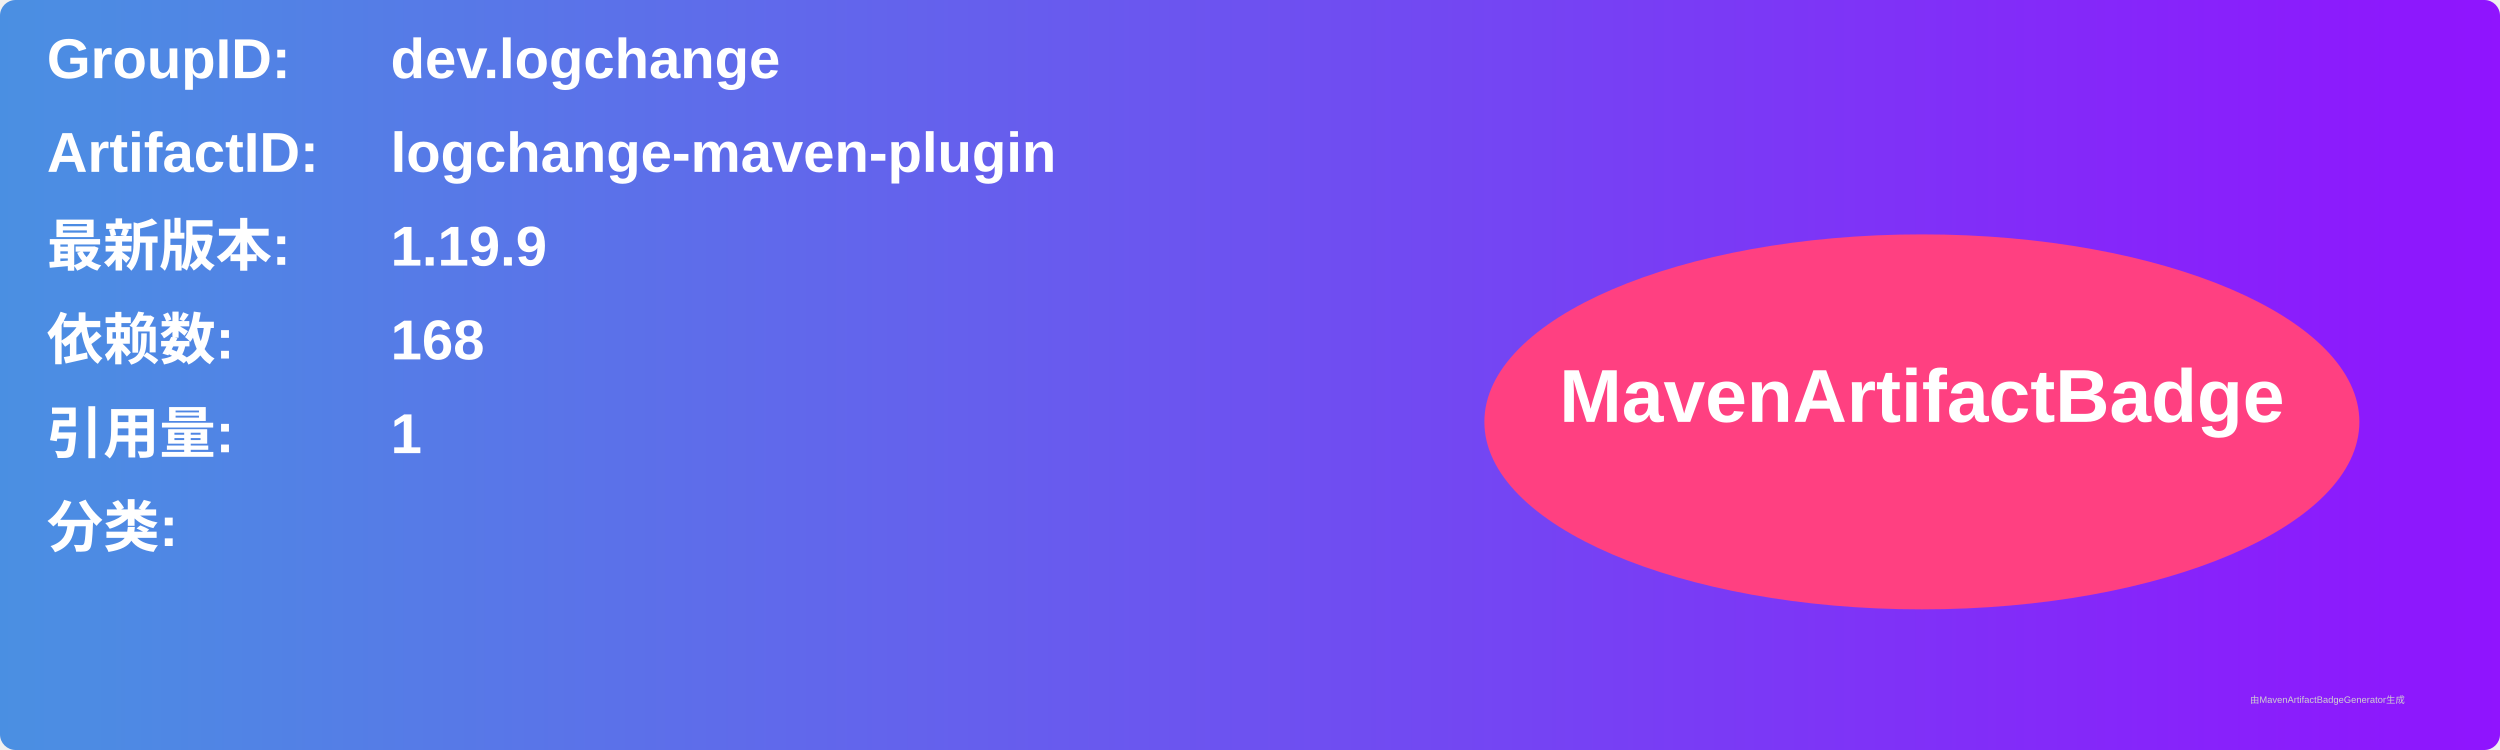
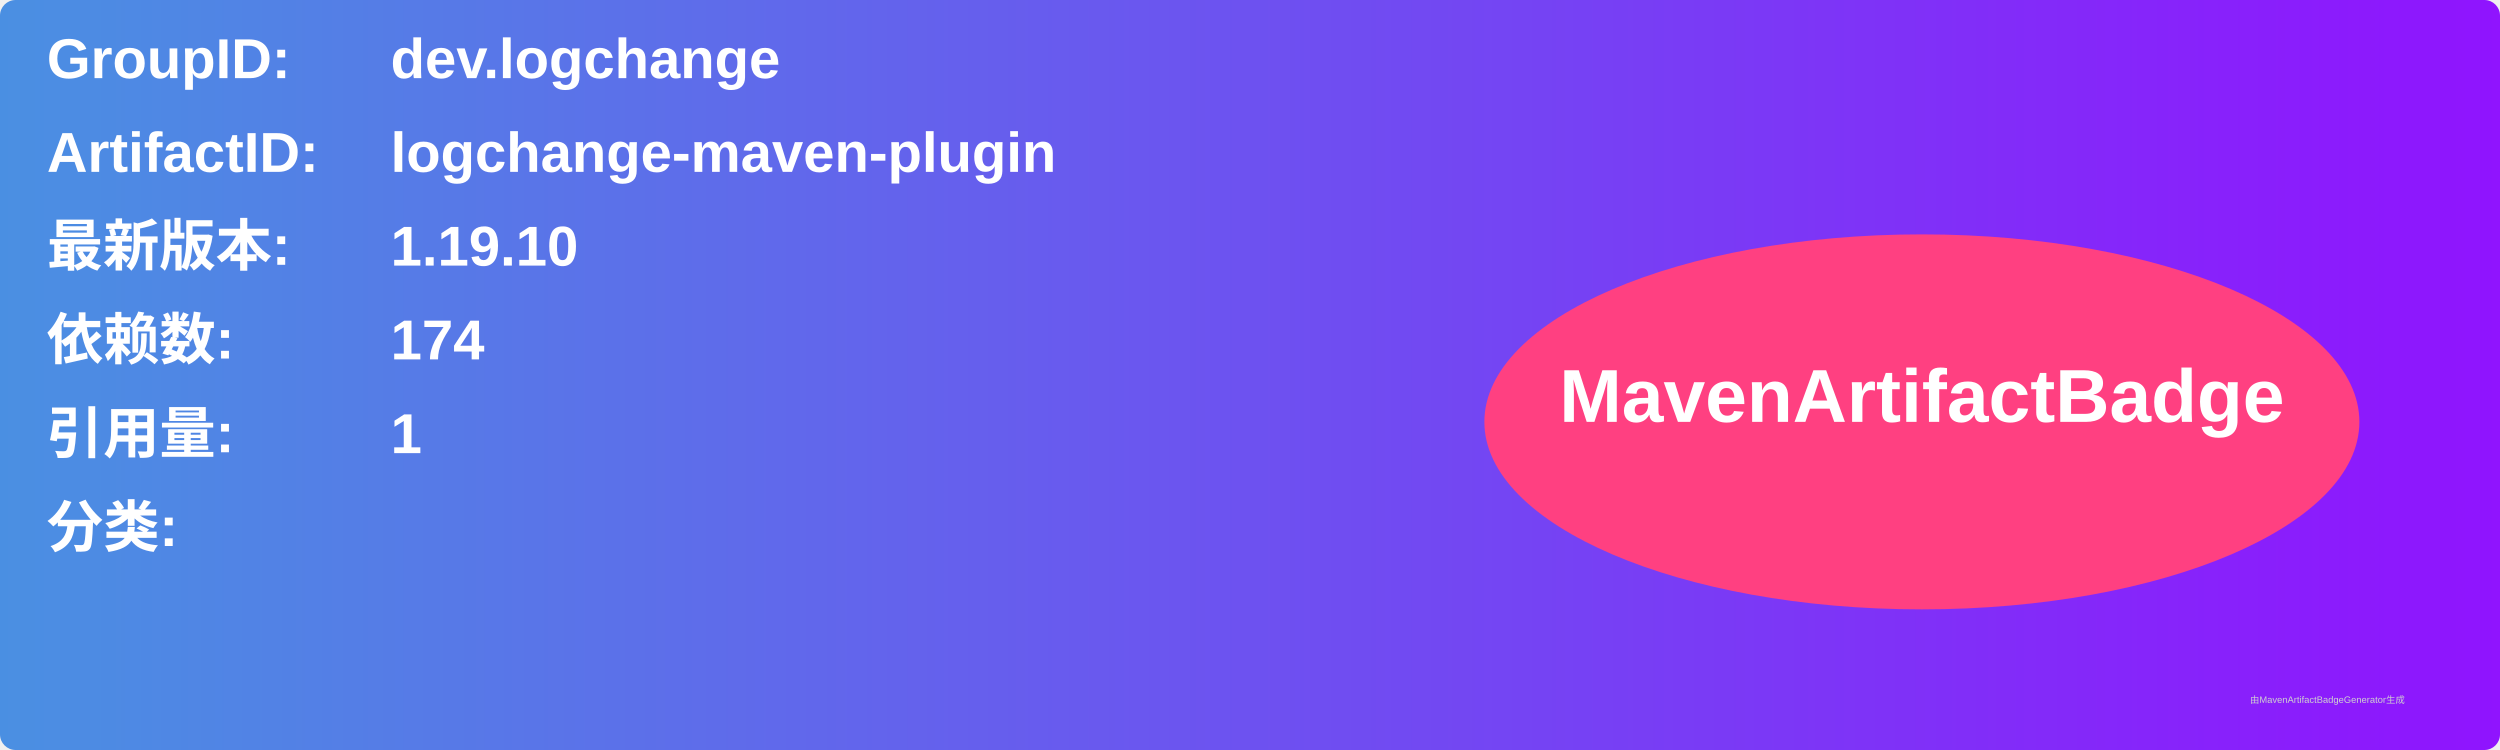
<svg xmlns="http://www.w3.org/2000/svg" width="800" height="240" viewBox="0 0 800 240">
  <linearGradient id="grad" x1="0%" y1="0%" x2="100%" y2="0%">
    <stop offset="0%" stop-color="#4a90e2" />
    <stop offset="100%" stop-color="#9013fe" />
  </linearGradient>
  <rect width="100%" height="100%" rx="5" ry="5" fill="url(#grad)" />
  <g transform="translate(15, 15)">
    <text x="0" y="10" font-family="Arial" font-size="18" fill="white" font-weight="bold" width="260">GroupID:</text>
    <text x="110" y="10" font-family="Arial" font-size="18" fill="white" font-weight="bold" width="460">dev.logchange</text>
    <text x="0" y="40" font-family="Arial" font-size="18" fill="white" font-weight="bold" width="260">ArtifactID:</text>
    <text x="110" y="40" font-family="Arial" font-size="18" fill="white" font-weight="bold" width="460">logchange-maven-plugin</text>
    <text x="0" y="70" font-family="Arial" font-size="18" fill="white" font-weight="bold">最新版本:</text>
    <text x="110" y="70" font-family="Arial" font-size="18" fill="white" font-weight="bold">
-       <tspan font-weight="bold">1.19.9</tspan>
+       <tspan font-weight="bold">1.19.10</tspan>
    </text>
    <text x="0" y="100" font-family="Arial" font-size="18" fill="white" font-weight="bold">依赖数: </text>
    <text x="110" y="100" font-family="Arial" font-size="18" fill="white">
-       <tspan font-weight="bold">168</tspan>
+       <tspan font-weight="bold">174</tspan>
    </text>
    <text x="0" y="130" font-family="Arial" font-size="18" fill="white" font-weight="bold">引用量: </text>
    <text x="110" y="130" font-family="Arial" font-size="18" fill="white">
      <tspan font-weight="bold">1</tspan>
    </text>
    <text x="0" y="160" font-family="Arial" font-size="18" fill="white" font-weight="bold">分类:</text>
    <text x="10" y="190" font-family="Arial" font-size="10" fill="white">
      <tspan font-weight="bold" />
    </text>
    <ellipse cx="600" cy="120" rx="140" ry="60" fill="#ff4081" />
    <text x="600" y="120" text-anchor="middle" font-family="Arial" font-size="24" fill="white" font-weight="bold">MavenArtifactBadge</text>
  </g>
  <text x="720" y="225" font-family="Arial" font-size="3" fill="#d0d0d0">由MavenArtifactBadgeGenerator生成</text>
</svg>
